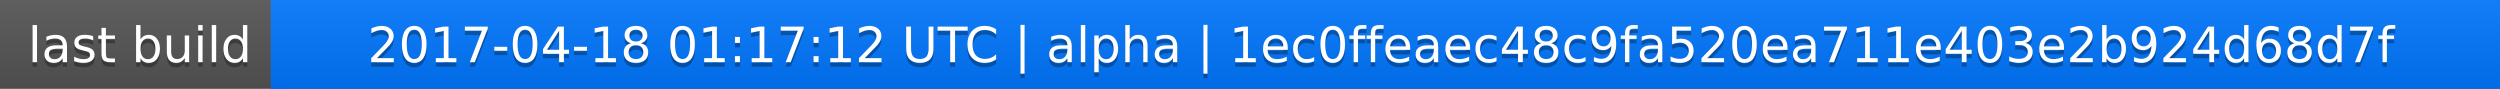
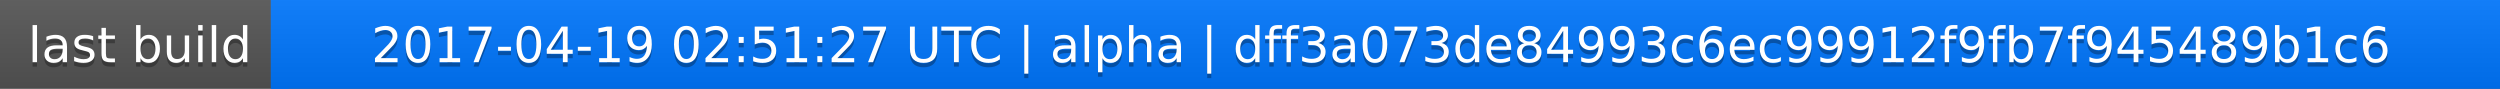
<svg xmlns="http://www.w3.org/2000/svg" width="563" height="20">
  <linearGradient id="a" x2="0" y2="100%">
    <stop offset="0" stop-color="#bbb" stop-opacity=".1" />
    <stop offset="1" stop-opacity=".1" />
  </linearGradient>
  <rect rx="0" width="563" height="20" fill="#555" />
  <rect rx="0" x="61" width="502" height="20" fill="#07f" />
  <path fill="#07f" d="M61 0h4v20h-4z" />
  <rect rx="0" width="563" height="20" fill="url(#a)" />
  <g fill="#fff" text-anchor="middle" font-family="DejaVu Sans,Verdana,Geneva,sans-serif" font-size="11">
    <text x="31.5" y="15" fill="#010101" fill-opacity=".3">last build</text>
    <text x="31.5" y="14">last build</text>
-     <text x="311" y="15" fill="#010101" fill-opacity=".3">2017-04-18 01:17:12 UTC | alpha | 1ec0ffeaec48c9fa520ea711e403e2b924d68d7f</text>
-     <text x="311" y="14">2017-04-18 01:17:12 UTC | alpha | 1ec0ffeaec48c9fa520ea711e403e2b924d68d7f</text>
+     <text x="311" y="15" fill="#010101" fill-opacity=".3">2017-04-19 02:51:27 UTC | alpha | dff3a073de84993c6ec99912f9fb7f945489b1c6</text>
+     <text x="311" y="14">2017-04-19 02:51:27 UTC | alpha | dff3a073de84993c6ec99912f9fb7f945489b1c6</text>
  </g>
</svg>
